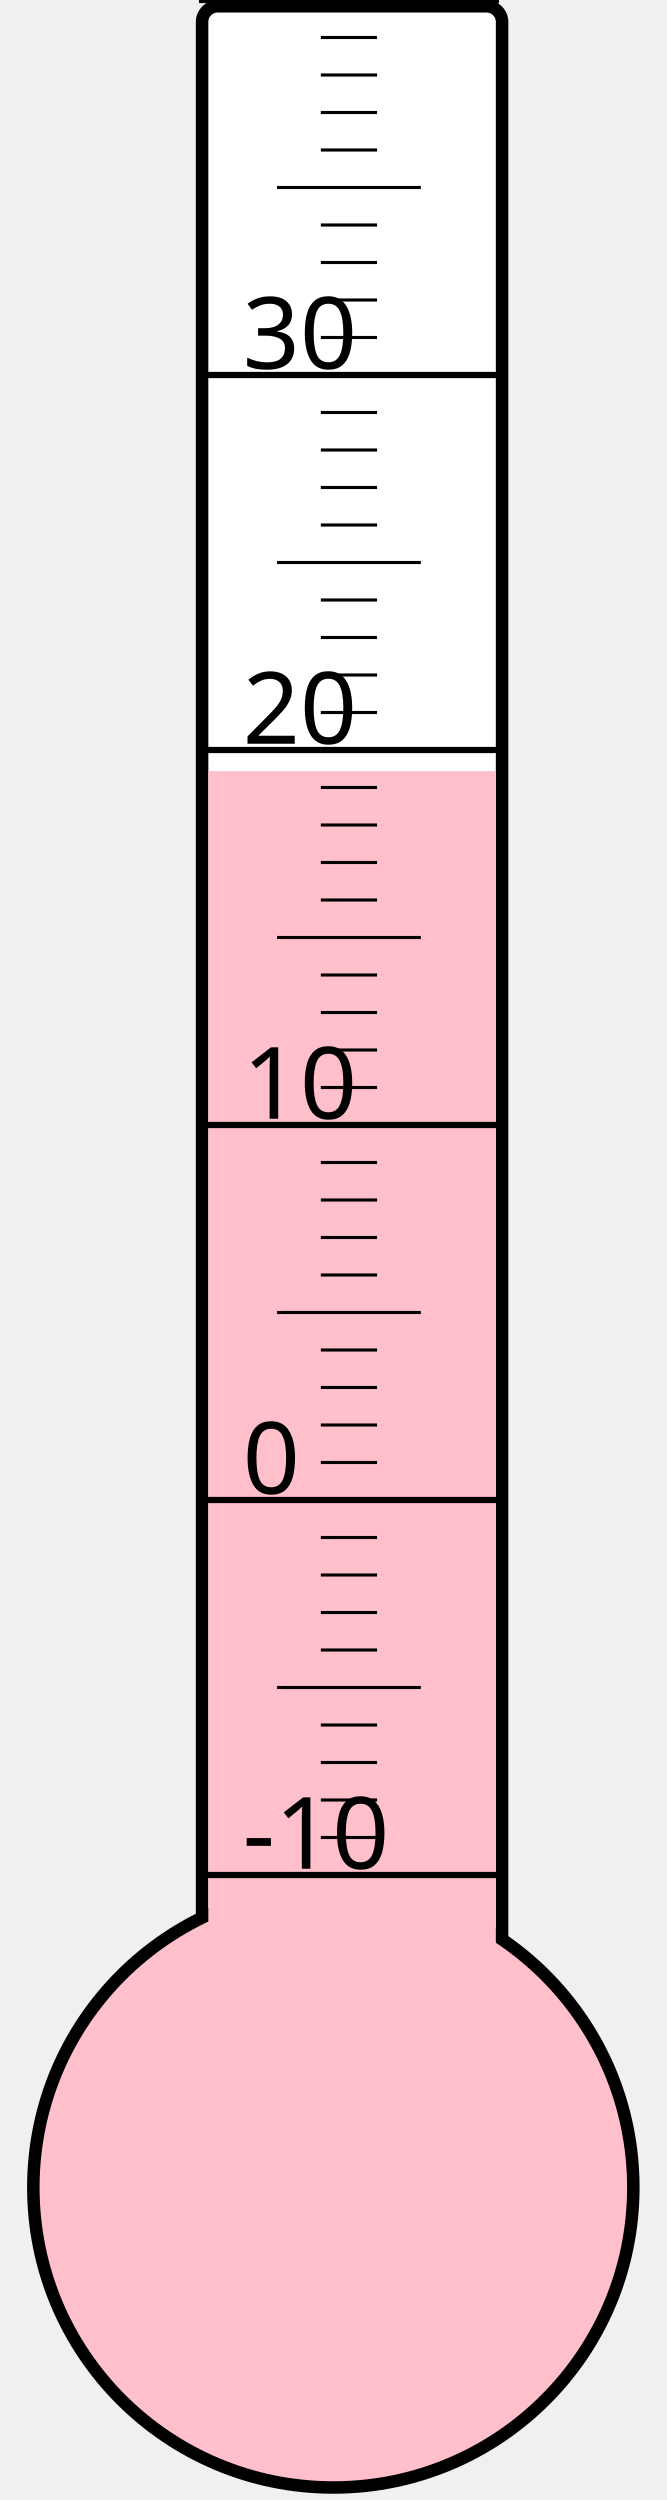
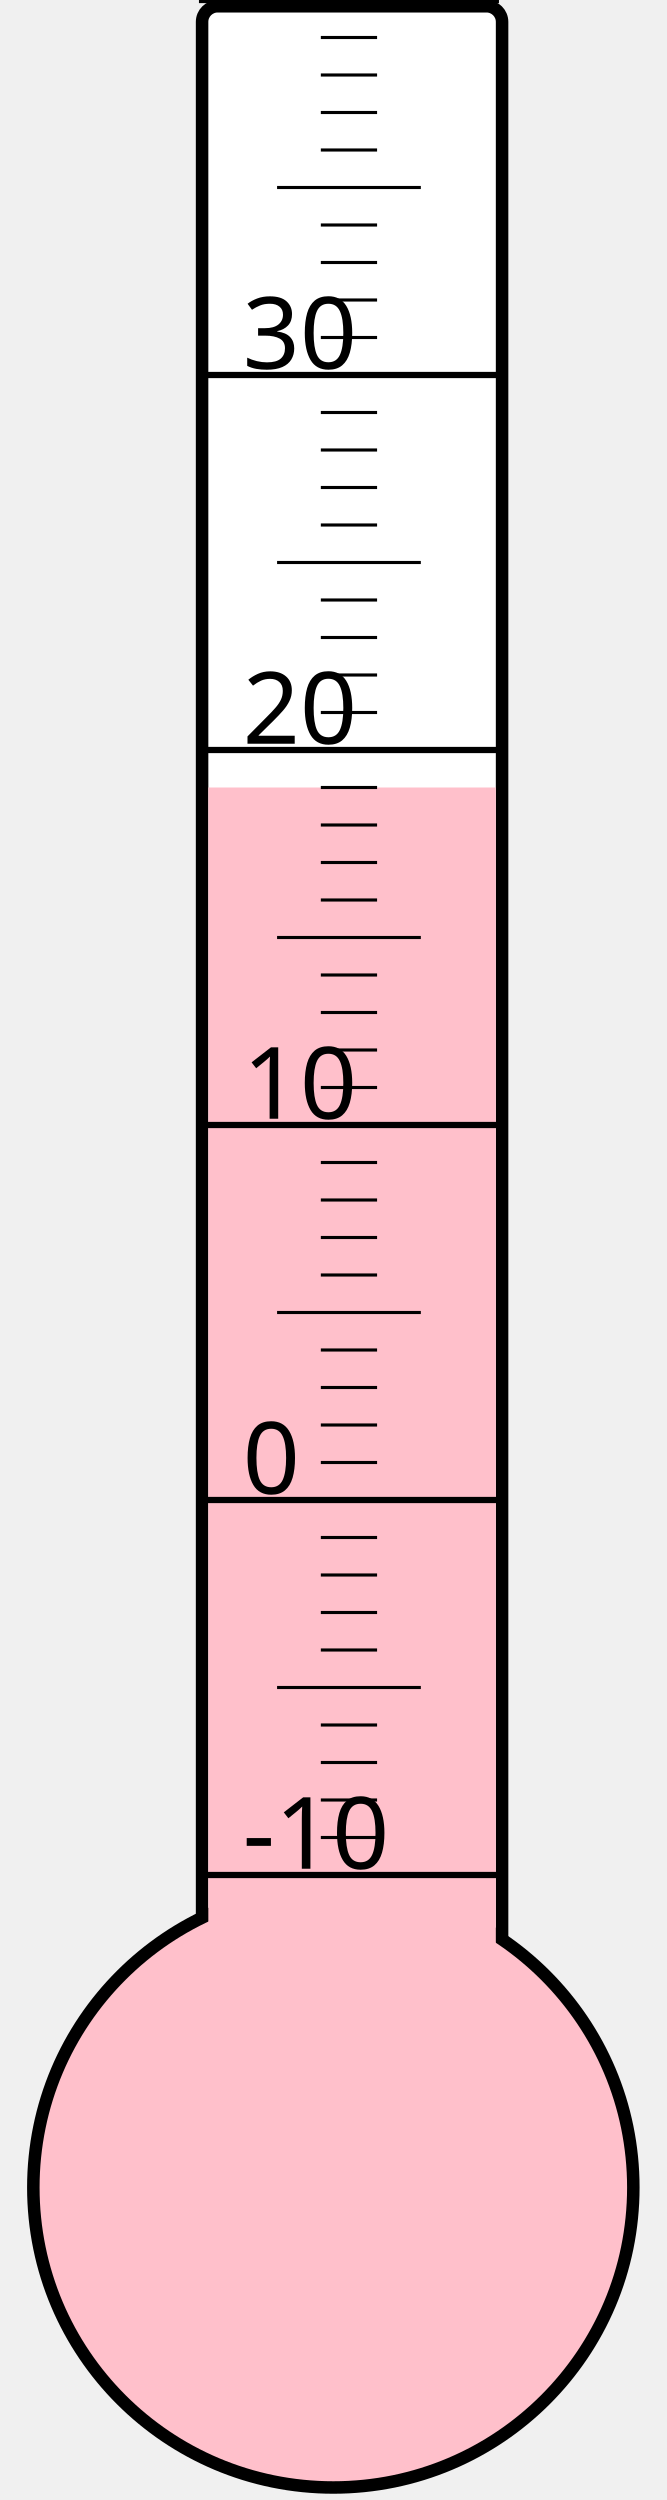
<svg xmlns="http://www.w3.org/2000/svg" width="40px" height="150px" viewBox="0 0 200 800">
  <rect width="200" height="800" x="0" y="0" style="fill: #ffffeb; fill-opacity: 0;" />
  <rect width="96" height="680" x="58" y="2" rx="5" ry="5" style="fill: white; fill-opacity: 1; stroke: black; stroke-width: 4;" />
  <circle cx="100" cy="700" r="96" style="fill: pink; stroke: black; stroke-width: 4;" />
-   <rect width="92" height="453.25" x="60" y="246.75" style="fill: pink; fill-opacity: 1; stroke-width: 0;" />
+   <rect width="92" height="448.0" x="60" y="252.0" style="fill: pink; fill-opacity: 1; stroke-width: 0;" />
  <text x="71" y="598" style="font-family: sans-serif; font-size: 24pt;">-10</text>
  <text x="71" y="478" style="font-family: sans-serif; font-size: 24pt;">0</text>
  <text x="71" y="358" style="font-family: sans-serif; font-size: 24pt;">10</text>
  <text x="71" y="238" style="font-family: sans-serif; font-size: 24pt;">20</text>
  <text x="71" y="118" style="font-family: sans-serif; font-size: 24pt;">30</text>
  <g style="stroke: black;">
    <line x1="57" y1="600" x2="153" y2="600" style="stroke-width: 2;" />
    <line x1="96" y1="588" x2="114" y2="588" style="stroke-width: 1;" />
    <line x1="96" y1="576" x2="114" y2="576" style="stroke-width: 1;" />
    <line x1="96" y1="564" x2="114" y2="564" style="stroke-width: 1;" />
    <line x1="96" y1="552" x2="114" y2="552" style="stroke-width: 1;" />
    <line x1="82" y1="540" x2="128" y2="540" style="stroke-width: 1;" />
    <line x1="96" y1="528" x2="114" y2="528" style="stroke-width: 1;" />
    <line x1="96" y1="516" x2="114" y2="516" style="stroke-width: 1;" />
    <line x1="96" y1="504" x2="114" y2="504" style="stroke-width: 1;" />
    <line x1="96" y1="492" x2="114" y2="492" style="stroke-width: 1;" />
    <line x1="57" y1="480" x2="153" y2="480" style="stroke-width: 2;" />
    <line x1="96" y1="468" x2="114" y2="468" style="stroke-width: 1;" />
    <line x1="96" y1="456" x2="114" y2="456" style="stroke-width: 1;" />
    <line x1="96" y1="444" x2="114" y2="444" style="stroke-width: 1;" />
    <line x1="96" y1="432" x2="114" y2="432" style="stroke-width: 1;" />
    <line x1="82" y1="420" x2="128" y2="420" style="stroke-width: 1;" />
    <line x1="96" y1="408" x2="114" y2="408" style="stroke-width: 1;" />
    <line x1="96" y1="396" x2="114" y2="396" style="stroke-width: 1;" />
    <line x1="96" y1="384" x2="114" y2="384" style="stroke-width: 1;" />
    <line x1="96" y1="372" x2="114" y2="372" style="stroke-width: 1;" />
    <line x1="57" y1="360" x2="153" y2="360" style="stroke-width: 2;" />
    <line x1="96" y1="348" x2="114" y2="348" style="stroke-width: 1;" />
    <line x1="96" y1="336" x2="114" y2="336" style="stroke-width: 1;" />
    <line x1="96" y1="324" x2="114" y2="324" style="stroke-width: 1;" />
    <line x1="96" y1="312" x2="114" y2="312" style="stroke-width: 1;" />
    <line x1="82" y1="300" x2="128" y2="300" style="stroke-width: 1;" />
    <line x1="96" y1="288" x2="114" y2="288" style="stroke-width: 1;" />
    <line x1="96" y1="276" x2="114" y2="276" style="stroke-width: 1;" />
    <line x1="96" y1="264" x2="114" y2="264" style="stroke-width: 1;" />
    <line x1="96" y1="252" x2="114" y2="252" style="stroke-width: 1;" />
    <line x1="57" y1="240" x2="153" y2="240" style="stroke-width: 2;" />
    <line x1="96" y1="228" x2="114" y2="228" style="stroke-width: 1;" />
    <line x1="96" y1="216" x2="114" y2="216" style="stroke-width: 1;" />
    <line x1="96" y1="204" x2="114" y2="204" style="stroke-width: 1;" />
    <line x1="96" y1="192" x2="114" y2="192" style="stroke-width: 1;" />
    <line x1="82" y1="180" x2="128" y2="180" style="stroke-width: 1;" />
    <line x1="96" y1="168" x2="114" y2="168" style="stroke-width: 1;" />
    <line x1="96" y1="156" x2="114" y2="156" style="stroke-width: 1;" />
    <line x1="96" y1="144" x2="114" y2="144" style="stroke-width: 1;" />
    <line x1="96" y1="132" x2="114" y2="132" style="stroke-width: 1;" />
    <line x1="57" y1="120" x2="153" y2="120" style="stroke-width: 2;" />
    <line x1="96" y1="108" x2="114" y2="108" style="stroke-width: 1;" />
    <line x1="96" y1="96" x2="114" y2="96" style="stroke-width: 1;" />
    <line x1="96" y1="84" x2="114" y2="84" style="stroke-width: 1;" />
    <line x1="96" y1="72" x2="114" y2="72" style="stroke-width: 1;" />
    <line x1="82" y1="60" x2="128" y2="60" style="stroke-width: 1;" />
    <line x1="96" y1="48" x2="114" y2="48" style="stroke-width: 1;" />
    <line x1="96" y1="36" x2="114" y2="36" style="stroke-width: 1;" />
    <line x1="96" y1="24" x2="114" y2="24" style="stroke-width: 1;" />
    <line x1="96" y1="12" x2="114" y2="12" style="stroke-width: 1;" />
    <line x1="57" y1="0" x2="153" y2="0" style="stroke-width: 2;" />
  </g>
</svg>
